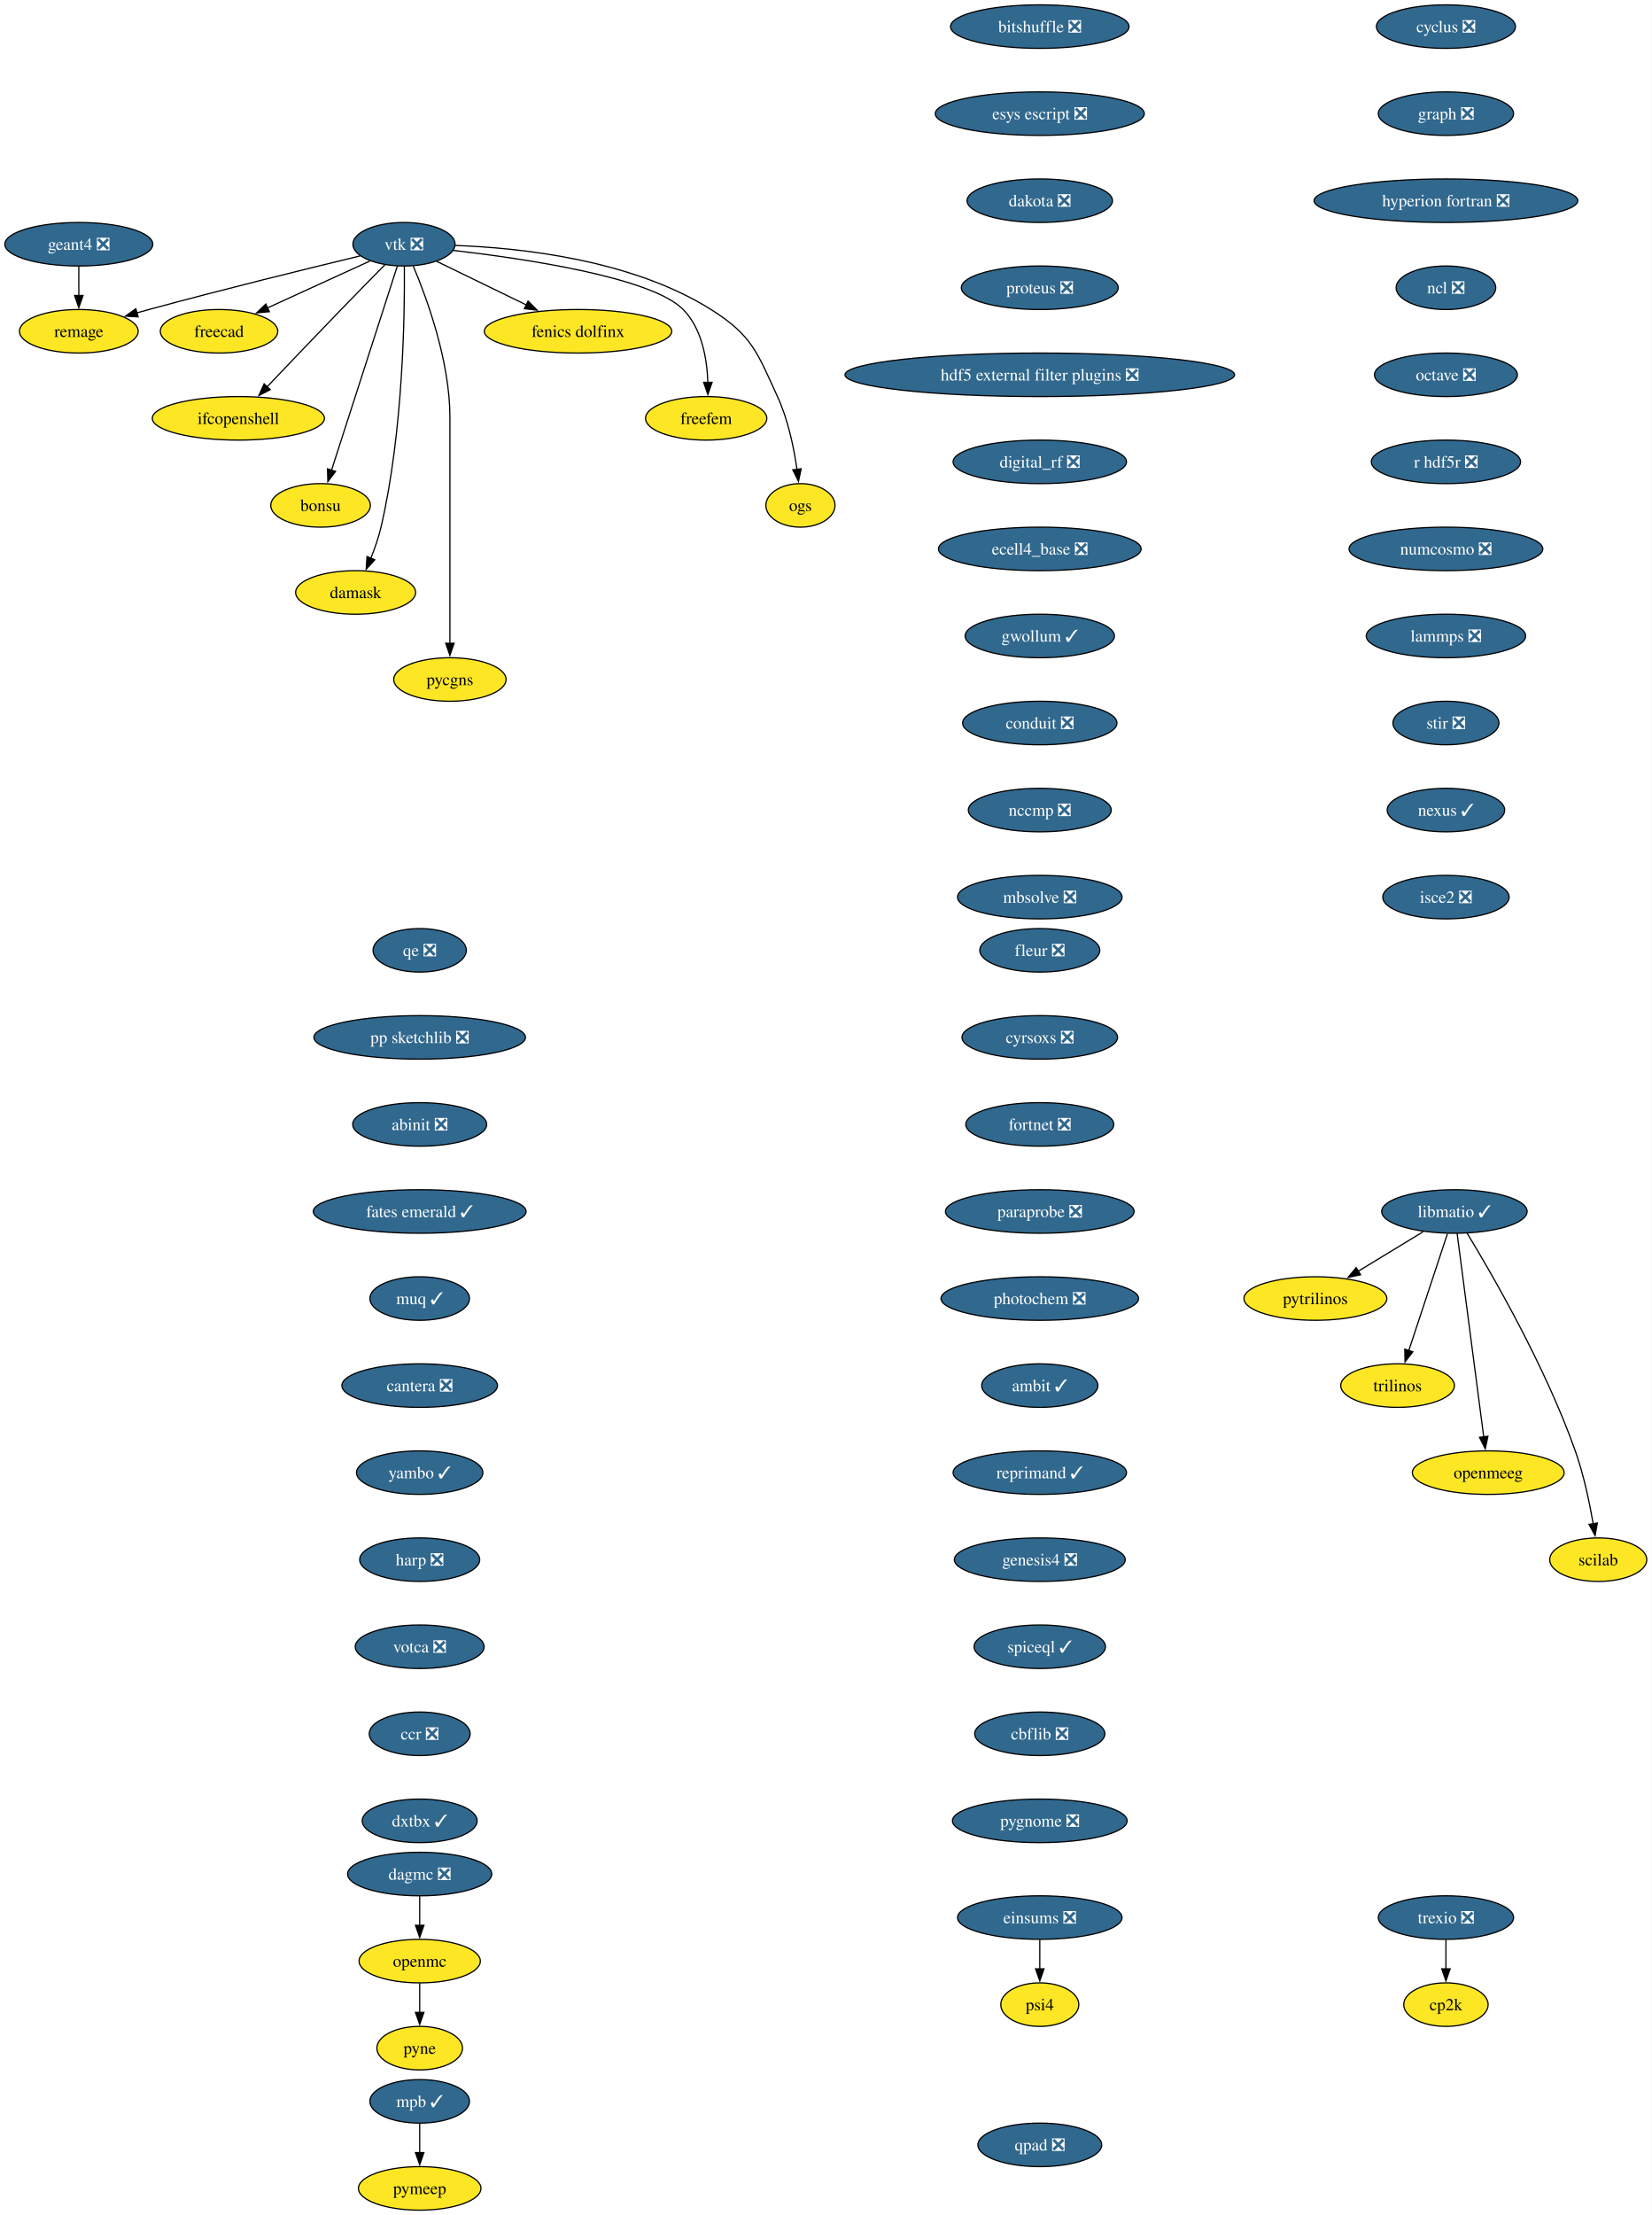
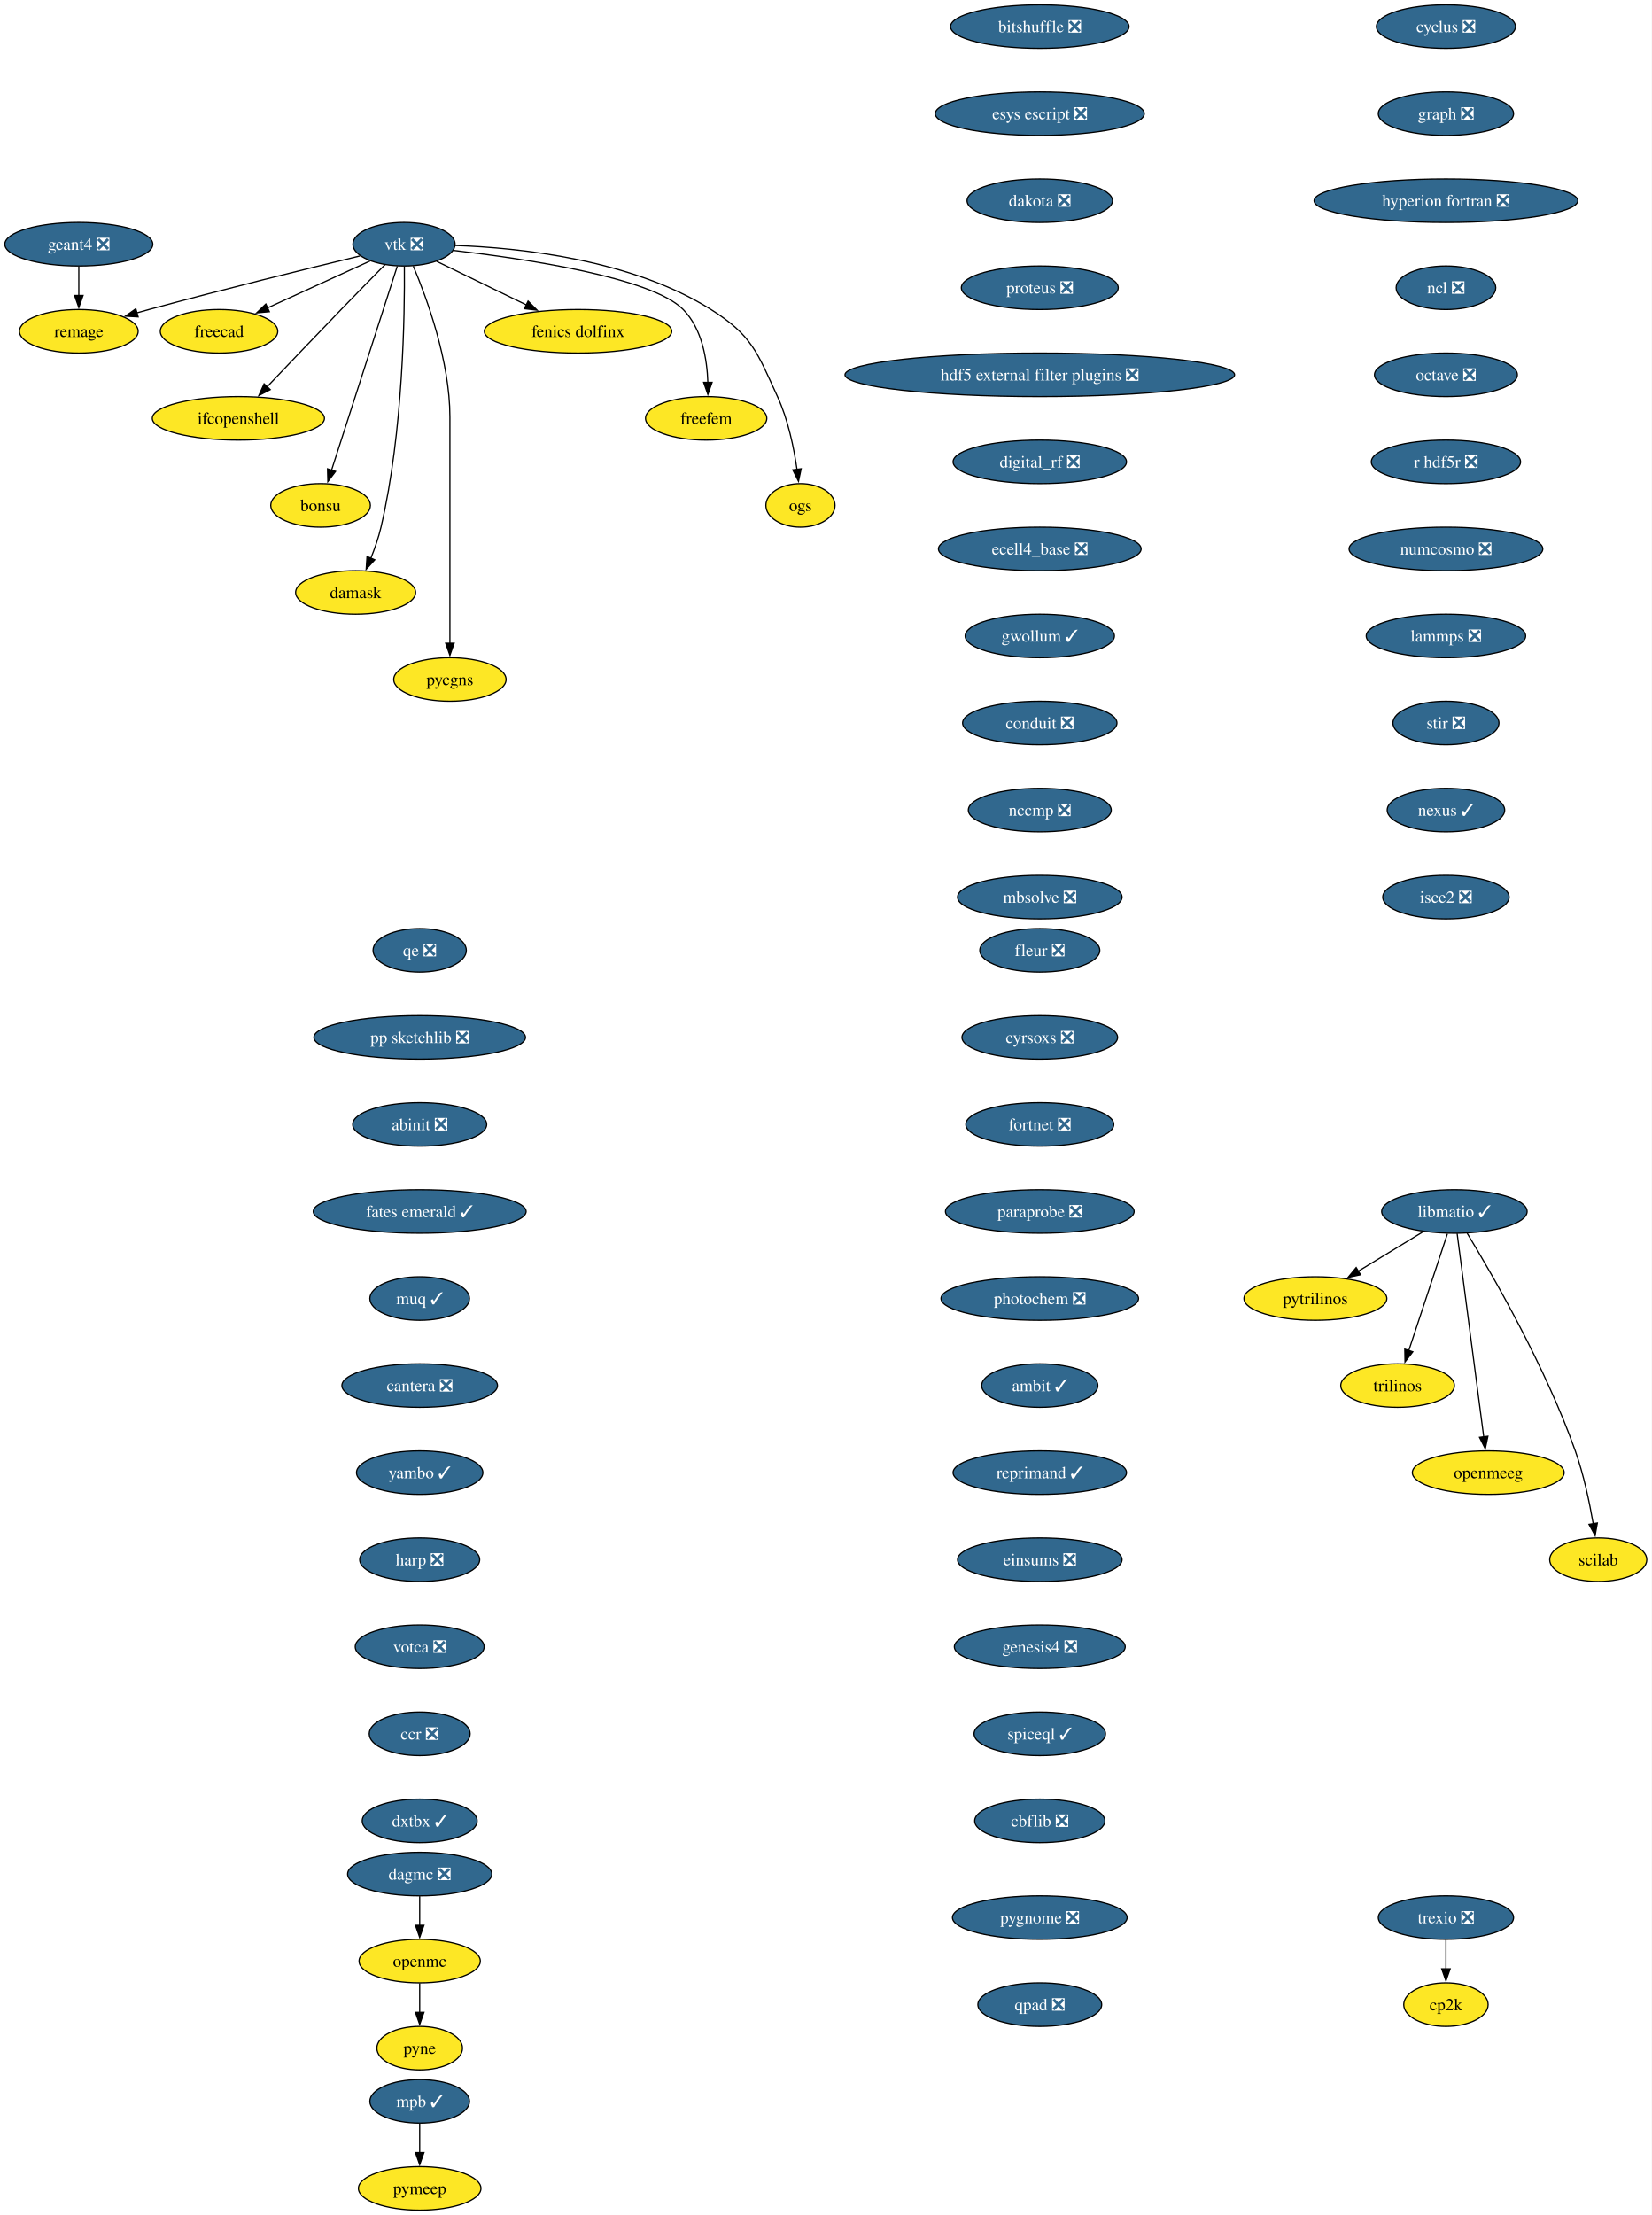
<svg xmlns="http://www.w3.org/2000/svg" xmlns:xlink="http://www.w3.org/1999/xlink" width="1366pt" height="1832pt" viewBox="0.00 0.00 1366.00 1832.00">
  <g id="graph0" class="graph" transform="scale(1 1) rotate(0) translate(4 1828)">
    <polygon fill="white" stroke="none" points="-4,4 -4,-1828 1362.36,-1828 1362.36,4 -4,4" />
    <g id="node1" class="node">
      <g id="a_node1">
        <a xlink:href="https://github.com/conda-forge/cyclus-feedstock/pull/112" xlink:title="cyclus ❎">
          <ellipse fill="#31688e" stroke="black" cx="1192.2" cy="-1806" rx="57.52" ry="18" />
          <text xml:space="preserve" text-anchor="middle" x="1192.2" y="-1801.33" font-family="Times,serif" font-size="14.00" fill="white">cyclus ❎</text>
        </a>
      </g>
    </g>
    <g id="node2" class="node">
      <g id="a_node2">
        <a xlink:href="https://github.com/conda-forge/graph-feedstock/pull/14" xlink:title="graph ❎">
          <ellipse fill="#31688e" stroke="black" cx="1192.2" cy="-1734" rx="55.94" ry="18" />
          <text xml:space="preserve" text-anchor="middle" x="1192.2" y="-1729.33" font-family="Times,serif" font-size="14.00" fill="white">graph ❎</text>
        </a>
      </g>
    </g>
    <g id="node3" class="node">
      <g id="a_node3">
        <a xlink:href="https://github.com/conda-forge/hyperion-fortran-feedstock/pull/36" xlink:title="hyperion fortran ❎">
          <ellipse fill="#31688e" stroke="black" cx="1192.2" cy="-1662" rx="109.08" ry="18" />
          <text xml:space="preserve" text-anchor="middle" x="1192.2" y="-1657.33" font-family="Times,serif" font-size="14.00" fill="white">hyperion fortran ❎</text>
        </a>
      </g>
    </g>
    <g id="node4" class="node">
      <g id="a_node4">
        <a xlink:href="https://github.com/conda-forge/ncl-feedstock/pull/171" xlink:title="ncl ❎">
          <ellipse fill="#31688e" stroke="black" cx="1192.2" cy="-1590" rx="41.21" ry="18" />
          <text xml:space="preserve" text-anchor="middle" x="1192.2" y="-1585.33" font-family="Times,serif" font-size="14.00" fill="white">ncl ❎</text>
        </a>
      </g>
    </g>
    <g id="node10" class="node">
      <g id="a_node10">
        <a xlink:href="https://github.com/conda-forge/octave-feedstock/pull/158" xlink:title="octave ❎">
          <ellipse fill="#31688e" stroke="black" cx="1192.2" cy="-1518" rx="59.1" ry="18" />
          <text xml:space="preserve" text-anchor="middle" x="1192.2" y="-1513.33" font-family="Times,serif" font-size="14.00" fill="white">octave ❎</text>
        </a>
      </g>
    </g>
    <g id="node5" class="node">
      <g id="a_node5">
        <a xlink:href="https://github.com/conda-forge/libmatio-feedstock/pull/62" xlink:title="libmatio ✓">
          <ellipse fill="#31688e" stroke="black" cx="1199.2" cy="-826" rx="60.15" ry="18" />
          <text xml:space="preserve" text-anchor="middle" x="1199.2" y="-821.33" font-family="Times,serif" font-size="14.00" fill="white">libmatio ✓</text>
        </a>
      </g>
    </g>
    <g id="node6" class="node">
      <g id="a_node6">
        <a xlink:href="https://github.com/conda-forge/pytrilinos-feedstock" xlink:title="pytrilinos">
          <ellipse fill="#fde725" stroke="black" cx="1084.2" cy="-754" rx="59.1" ry="18" />
          <text xml:space="preserve" text-anchor="middle" x="1084.2" y="-749.33" font-family="Times,serif" font-size="14.00">pytrilinos</text>
        </a>
      </g>
    </g>
    <g id="edge4" class="edge">
      <path fill="none" stroke="black" d="M1173.4,-809.29C1157.56,-799.65 1137.07,-787.18 1119.72,-776.62" />
      <polygon fill="black" stroke="black" points="1121.58,-773.65 1111.22,-771.44 1117.94,-779.63 1121.58,-773.65" />
    </g>
    <g id="node7" class="node">
      <g id="a_node7">
        <a xlink:href="https://github.com/conda-forge/trilinos-feedstock" xlink:title="trilinos">
          <ellipse fill="#fde725" stroke="black" cx="1152.2" cy="-682" rx="47" ry="18" />
          <text xml:space="preserve" text-anchor="middle" x="1152.2" y="-677.33" font-family="Times,serif" font-size="14.00">trilinos</text>
        </a>
      </g>
    </g>
    <g id="edge5" class="edge">
      <path fill="none" stroke="black" d="M1193.44,-807.59C1185.47,-783.5 1170.99,-739.75 1161.48,-711.03" />
      <polygon fill="black" stroke="black" points="1164.81,-709.94 1158.34,-701.55 1158.16,-712.14 1164.81,-709.94" />
    </g>
    <g id="node8" class="node">
      <g id="a_node8">
        <a xlink:href="https://github.com/conda-forge/openmeeg-feedstock" xlink:title="openmeeg">
          <ellipse fill="#fde725" stroke="black" cx="1227.2" cy="-610" rx="62.78" ry="18" />
          <text xml:space="preserve" text-anchor="middle" x="1227.2" y="-605.33" font-family="Times,serif" font-size="14.00">openmeeg</text>
        </a>
      </g>
    </g>
    <g id="edge6" class="edge">
      <path fill="none" stroke="black" d="M1201.45,-807.85C1206.25,-771.14 1217.57,-684.66 1223.47,-639.53" />
      <polygon fill="black" stroke="black" points="1226.93,-640.1 1224.75,-629.73 1219.99,-639.19 1226.93,-640.1" />
    </g>
    <g id="node9" class="node">
      <g id="a_node9">
        <a xlink:href="https://github.com/conda-forge/scilab-feedstock" xlink:title="scilab">
          <ellipse fill="#fde725" stroke="black" cx="1318.2" cy="-538" rx="40.16" ry="18" />
          <text xml:space="preserve" text-anchor="middle" x="1318.2" y="-533.33" font-family="Times,serif" font-size="14.00">scilab</text>
        </a>
      </g>
    </g>
    <g id="edge7" class="edge">
      <path fill="none" stroke="black" d="M1209.75,-808.02C1229.99,-774.72 1274.45,-697.97 1299.2,-628 1306.14,-608.39 1310.97,-585.42 1314.02,-567.73" />
      <polygon fill="black" stroke="black" points="1317.46,-568.35 1315.61,-557.92 1310.55,-567.23 1317.46,-568.35" />
    </g>
    <g id="node11" class="node">
      <g id="a_node11">
        <a xlink:href="https://github.com/conda-forge/r-hdf5r-feedstock/pull/44" xlink:title="r hdf5r ❎">
          <ellipse fill="#31688e" stroke="black" cx="1192.2" cy="-1446" rx="61.73" ry="18" />
          <text xml:space="preserve" text-anchor="middle" x="1192.2" y="-1441.33" font-family="Times,serif" font-size="14.00" fill="white">r hdf5r ❎</text>
        </a>
      </g>
    </g>
    <g id="node14" class="node">
      <g id="a_node14">
        <a xlink:href="https://github.com/conda-forge/numcosmo-feedstock/pull/110" xlink:title="numcosmo ❎">
          <ellipse fill="#31688e" stroke="black" cx="1192.2" cy="-1374" rx="80.14" ry="18" />
          <text xml:space="preserve" text-anchor="middle" x="1192.2" y="-1369.33" font-family="Times,serif" font-size="14.00" fill="white">numcosmo ❎</text>
        </a>
      </g>
    </g>
    <g id="node12" class="node">
      <g id="a_node12">
        <a xlink:href="https://github.com/conda-forge/openmc-feedstock" xlink:title="openmc">
          <ellipse fill="#fde725" stroke="black" cx="343.2" cy="-206" rx="50.16" ry="18" />
          <text xml:space="preserve" text-anchor="middle" x="343.2" y="-201.33" font-family="Times,serif" font-size="14.00">openmc</text>
        </a>
      </g>
    </g>
    <g id="node13" class="node">
      <g id="a_node13">
        <a xlink:href="https://github.com/conda-forge/pyne-feedstock" xlink:title="pyne">
          <ellipse fill="#fde725" stroke="black" cx="343.2" cy="-134" rx="35.42" ry="18" />
          <text xml:space="preserve" text-anchor="middle" x="343.2" y="-129.32" font-family="Times,serif" font-size="14.00">pyne</text>
        </a>
      </g>
    </g>
    <g id="edge10" class="edge">
      <path fill="none" stroke="black" d="M343.2,-187.7C343.2,-180.41 343.2,-171.73 343.2,-163.54" />
      <polygon fill="black" stroke="black" points="346.7,-163.62 343.2,-153.62 339.7,-163.62 346.7,-163.62" />
    </g>
    <g id="node25" class="node">
      <g id="a_node25">
        <a xlink:href="https://github.com/conda-forge/lammps-feedstock/pull/239" xlink:title="lammps ❎">
          <ellipse fill="#31688e" stroke="black" cx="1192.2" cy="-1302" rx="65.94" ry="18" />
          <text xml:space="preserve" text-anchor="middle" x="1192.2" y="-1297.33" font-family="Times,serif" font-size="14.00" fill="white">lammps ❎</text>
        </a>
      </g>
    </g>
    <g id="node15" class="node">
      <g id="a_node15">
        <a xlink:href="https://github.com/conda-forge/vtk-feedstock/pull/436" xlink:title="vtk ❎">
          <ellipse fill="#31688e" stroke="black" cx="330.2" cy="-1626" rx="42.26" ry="18" />
          <text xml:space="preserve" text-anchor="middle" x="330.2" y="-1621.33" font-family="Times,serif" font-size="14.00" fill="white">vtk ❎</text>
        </a>
      </g>
    </g>
    <g id="node16" class="node">
      <g id="a_node16">
        <a xlink:href="https://github.com/conda-forge/freecad-feedstock" xlink:title="freecad">
          <ellipse fill="#fde725" stroke="black" cx="177.2" cy="-1554" rx="48.58" ry="18" />
          <text xml:space="preserve" text-anchor="middle" x="177.2" y="-1549.33" font-family="Times,serif" font-size="14.00">freecad</text>
        </a>
      </g>
    </g>
    <g id="edge12" class="edge">
      <path fill="none" stroke="black" d="M302.14,-1612.16C278.3,-1601.25 243.81,-1585.47 217.1,-1573.25" />
      <polygon fill="black" stroke="black" points="218.84,-1570.2 208.29,-1569.22 215.93,-1576.57 218.84,-1570.2" />
    </g>
    <g id="node17" class="node">
      <g id="a_node17">
        <a xlink:href="https://github.com/conda-forge/ifcopenshell-feedstock" xlink:title="ifcopenshell">
          <ellipse fill="#fde725" stroke="black" cx="193.2" cy="-1482" rx="71.2" ry="18" />
          <text xml:space="preserve" text-anchor="middle" x="193.2" y="-1477.33" font-family="Times,serif" font-size="14.00">ifcopenshell</text>
        </a>
      </g>
    </g>
    <g id="edge13" class="edge">
      <path fill="none" stroke="black" d="M314.68,-1609.28C304.31,-1598.77 290.4,-1584.6 278.2,-1572 257.39,-1550.5 233.9,-1525.88 216.9,-1507.99" />
      <polygon fill="black" stroke="black" points="219.58,-1505.73 210.16,-1500.89 214.51,-1510.55 219.58,-1505.73" />
    </g>
    <g id="node18" class="node">
      <g id="a_node18">
        <a xlink:href="https://github.com/conda-forge/bonsu-feedstock" xlink:title="bonsu">
          <ellipse fill="#fde725" stroke="black" cx="261.2" cy="-1410" rx="41.21" ry="18" />
          <text xml:space="preserve" text-anchor="middle" x="261.2" y="-1405.33" font-family="Times,serif" font-size="14.00">bonsu</text>
        </a>
      </g>
    </g>
    <g id="edge14" class="edge">
      <path fill="none" stroke="black" d="M324.67,-1607.85C312.79,-1570.99 284.72,-1483.92 270.22,-1438.96" />
      <polygon fill="black" stroke="black" points="273.62,-1438.12 267.22,-1429.67 266.96,-1440.26 273.62,-1438.12" />
    </g>
    <g id="node19" class="node">
      <g id="a_node19">
        <a xlink:href="https://github.com/conda-forge/damask-feedstock" xlink:title="damask">
          <ellipse fill="#fde725" stroke="black" cx="290.2" cy="-1338" rx="49.63" ry="18" />
          <text xml:space="preserve" text-anchor="middle" x="290.2" y="-1333.33" font-family="Times,serif" font-size="14.00">damask</text>
        </a>
      </g>
    </g>
    <g id="edge15" class="edge">
      <path fill="none" stroke="black" d="M330.52,-1607.78C330.87,-1568.79 329.65,-1471.05 311.2,-1392 309.19,-1383.39 306.03,-1374.33 302.76,-1366.18" />
      <polygon fill="black" stroke="black" points="306.06,-1365 298.92,-1357.17 299.62,-1367.74 306.06,-1365" />
    </g>
    <g id="node20" class="node">
      <g id="a_node20">
        <a xlink:href="https://github.com/conda-forge/pycgns-feedstock" xlink:title="pycgns">
          <ellipse fill="#fde725" stroke="black" cx="368.2" cy="-1266" rx="46.47" ry="18" />
          <text xml:space="preserve" text-anchor="middle" x="368.2" y="-1261.33" font-family="Times,serif" font-size="14.00">pycgns</text>
        </a>
      </g>
    </g>
    <g id="edge16" class="edge">
      <path fill="none" stroke="black" d="M337.89,-1607.91C349,-1581.62 368.2,-1529.45 368.2,-1483 368.2,-1483 368.2,-1483 368.2,-1409 368.2,-1369.74 368.2,-1324.38 368.2,-1295.69" />
      <polygon fill="black" stroke="black" points="371.7,-1296 368.2,-1286 364.7,-1296 371.7,-1296" />
    </g>
    <g id="node21" class="node">
      <g id="a_node21">
        <a xlink:href="https://github.com/conda-forge/fenics-dolfinx-feedstock" xlink:title="fenics dolfinx">
          <ellipse fill="#fde725" stroke="black" cx="474.2" cy="-1554" rx="77.52" ry="18" />
          <text xml:space="preserve" text-anchor="middle" x="474.2" y="-1549.33" font-family="Times,serif" font-size="14.00">fenics dolfinx</text>
        </a>
      </g>
    </g>
    <g id="edge17" class="edge">
      <path fill="none" stroke="black" d="M357.29,-1611.83C378.15,-1601.69 407.4,-1587.48 431.42,-1575.8" />
      <polygon fill="black" stroke="black" points="432.87,-1578.98 440.33,-1571.47 429.81,-1572.69 432.87,-1578.98" />
    </g>
    <g id="node22" class="node">
      <g id="a_node22">
        <a xlink:href="https://github.com/conda-forge/freefem-feedstock" xlink:title="freefem">
          <ellipse fill="#fde725" stroke="black" cx="580.2" cy="-1482" rx="50.16" ry="18" />
          <text xml:space="preserve" text-anchor="middle" x="580.2" y="-1477.33" font-family="Times,serif" font-size="14.00">freefem</text>
        </a>
      </g>
    </g>
    <g id="edge18" class="edge">
      <path fill="none" stroke="black" d="M370.85,-1620.91C429.84,-1614.12 535,-1598.6 561.2,-1572 576.72,-1556.25 580.95,-1531.12 581.6,-1511.57" />
      <polygon fill="black" stroke="black" points="585.1,-1511.78 581.6,-1501.77 578.1,-1511.77 585.1,-1511.78" />
    </g>
    <g id="node23" class="node">
      <g id="a_node23">
        <a xlink:href="https://github.com/conda-forge/ogs-feedstock" xlink:title="ogs">
          <ellipse fill="#fde725" stroke="black" cx="658.2" cy="-1410" rx="28.59" ry="18" />
          <text xml:space="preserve" text-anchor="middle" x="658.2" y="-1405.33" font-family="Times,serif" font-size="14.00">ogs</text>
        </a>
      </g>
    </g>
    <g id="edge19" class="edge">
      <path fill="none" stroke="black" d="M372.66,-1624.98C425.98,-1623.08 518.45,-1613.41 584.2,-1572 618.28,-1550.54 622.37,-1536.58 639.2,-1500 647.99,-1480.9 652.78,-1457.61 655.35,-1439.64" />
      <polygon fill="black" stroke="black" points="658.79,-1440.3 656.58,-1429.94 651.85,-1439.42 658.79,-1440.3" />
    </g>
    <g id="node24" class="node">
      <g id="a_node24">
        <a xlink:href="https://github.com/conda-forge/remage-feedstock" xlink:title="remage">
          <ellipse fill="#fde725" stroke="black" cx="61.2" cy="-1554" rx="49.1" ry="18" />
          <text xml:space="preserve" text-anchor="middle" x="61.2" y="-1549.33" font-family="Times,serif" font-size="14.00">remage</text>
        </a>
      </g>
    </g>
    <g id="edge20" class="edge">
      <path fill="none" stroke="black" d="M293.88,-1616.33C251.74,-1606.17 180.25,-1588.61 119.2,-1572 115.92,-1571.11 112.53,-1570.17 109.13,-1569.2" />
      <polygon fill="black" stroke="black" points="110.3,-1565.9 99.73,-1566.52 108.38,-1572.63 110.3,-1565.9" />
    </g>
    <g id="node28" class="node">
      <g id="a_node28">
        <a xlink:href="https://github.com/conda-forge/stir-feedstock/pull/156" xlink:title="stir ❎">
          <ellipse fill="#31688e" stroke="black" cx="1192.2" cy="-1230" rx="43.84" ry="18" />
          <text xml:space="preserve" text-anchor="middle" x="1192.2" y="-1225.33" font-family="Times,serif" font-size="14.00" fill="white">stir ❎</text>
        </a>
      </g>
    </g>
    <g id="node26" class="node">
      <g id="a_node26">
        <a xlink:href="https://github.com/conda-forge/mpb-feedstock/pull/51" xlink:title="mpb ✓">
          <ellipse fill="#31688e" stroke="black" cx="343.2" cy="-90" rx="41.21" ry="18" />
          <text xml:space="preserve" text-anchor="middle" x="343.2" y="-85.33" font-family="Times,serif" font-size="14.00" fill="white">mpb ✓</text>
        </a>
      </g>
    </g>
    <g id="node27" class="node">
      <g id="a_node27">
        <a xlink:href="https://github.com/conda-forge/pymeep-feedstock" xlink:title="pymeep">
          <ellipse fill="#fde725" stroke="black" cx="343.2" cy="-18" rx="50.68" ry="18" />
          <text xml:space="preserve" text-anchor="middle" x="343.2" y="-13.32" font-family="Times,serif" font-size="14.00">pymeep</text>
        </a>
      </g>
    </g>
    <g id="edge22" class="edge">
      <path fill="none" stroke="black" d="M343.2,-71.7C343.2,-64.41 343.2,-55.73 343.2,-47.54" />
      <polygon fill="black" stroke="black" points="346.7,-47.62 343.2,-37.62 339.7,-47.62 346.7,-47.62" />
    </g>
    <g id="node29" class="node">
      <g id="a_node29">
        <a xlink:href="https://github.com/conda-forge/nexus-feedstock/pull/27" xlink:title="nexus ✓">
          <ellipse fill="#31688e" stroke="black" cx="1192.2" cy="-1158" rx="48.58" ry="18" />
          <text xml:space="preserve" text-anchor="middle" x="1192.2" y="-1153.33" font-family="Times,serif" font-size="14.00" fill="white">nexus ✓</text>
        </a>
      </g>
    </g>
    <g id="node30" class="node">
      <g id="a_node30">
        <a xlink:href="https://github.com/conda-forge/isce2-feedstock/pull/83" xlink:title="isce2 ❎">
          <ellipse fill="#31688e" stroke="black" cx="1192.2" cy="-1086" rx="52.26" ry="18" />
          <text xml:space="preserve" text-anchor="middle" x="1192.2" y="-1081.33" font-family="Times,serif" font-size="14.00" fill="white">isce2 ❎</text>
        </a>
      </g>
    </g>
    <g id="node31" class="node">
      <g id="a_node31">
        <a xlink:href="https://github.com/conda-forge/geant4-feedstock/pull/95" xlink:title="geant4 ❎">
          <ellipse fill="#31688e" stroke="black" cx="61.2" cy="-1626" rx="61.2" ry="18" />
          <text xml:space="preserve" text-anchor="middle" x="61.2" y="-1621.33" font-family="Times,serif" font-size="14.00" fill="white">geant4 ❎</text>
        </a>
      </g>
    </g>
    <g id="edge26" class="edge">
      <path fill="none" stroke="black" d="M61.2,-1607.7C61.2,-1600.41 61.2,-1591.73 61.2,-1583.54" />
      <polygon fill="black" stroke="black" points="64.7,-1583.62 61.2,-1573.62 57.7,-1583.62 64.7,-1583.62" />
    </g>
    <g id="node32" class="node">
      <g id="a_node32">
        <a xlink:href="https://github.com/conda-forge/bitshuffle-feedstock/pull/64" xlink:title="bitshuffle ❎">
          <ellipse fill="#31688e" stroke="black" cx="856.2" cy="-1806" rx="73.83" ry="18" />
          <text xml:space="preserve" text-anchor="middle" x="856.2" y="-1801.33" font-family="Times,serif" font-size="14.00" fill="white">bitshuffle ❎</text>
        </a>
      </g>
    </g>
    <g id="node33" class="node">
      <g id="a_node33">
        <a xlink:href="https://github.com/conda-forge/esys-escript-feedstock/pull/83" xlink:title="esys escript ❎">
          <ellipse fill="#31688e" stroke="black" cx="856.2" cy="-1734" rx="86.46" ry="18" />
          <text xml:space="preserve" text-anchor="middle" x="856.2" y="-1729.33" font-family="Times,serif" font-size="14.00" fill="white">esys escript ❎</text>
        </a>
      </g>
    </g>
    <g id="node34" class="node">
      <g id="a_node34">
        <a xlink:href="https://github.com/conda-forge/dakota-feedstock/pull/61" xlink:title="dakota ❎">
          <ellipse fill="#31688e" stroke="black" cx="856.2" cy="-1662" rx="60.15" ry="18" />
          <text xml:space="preserve" text-anchor="middle" x="856.2" y="-1657.33" font-family="Times,serif" font-size="14.00" fill="white">dakota ❎</text>
        </a>
      </g>
    </g>
    <g id="node35" class="node">
      <g id="a_node35">
        <a xlink:href="https://github.com/conda-forge/proteus-feedstock/pull/78" xlink:title="proteus ❎">
          <ellipse fill="#31688e" stroke="black" cx="856.2" cy="-1590" rx="64.89" ry="18" />
          <text xml:space="preserve" text-anchor="middle" x="856.2" y="-1585.33" font-family="Times,serif" font-size="14.00" fill="white">proteus ❎</text>
        </a>
      </g>
    </g>
    <g id="node37" class="node">
      <g id="a_node37">
        <a xlink:href="https://github.com/conda-forge/hdf5-external-filter-plugins-feedstock/pull/29" xlink:title="hdf5 external filter plugins ❎">
          <ellipse fill="#31688e" stroke="black" cx="856.2" cy="-1518" rx="161.17" ry="18" />
          <text xml:space="preserve" text-anchor="middle" x="856.2" y="-1513.33" font-family="Times,serif" font-size="14.00" fill="white">hdf5 external filter plugins ❎</text>
        </a>
      </g>
    </g>
    <g id="node36" class="node">
      <g id="a_node36">
        <a xlink:href="https://github.com/conda-forge/cp2k-feedstock" xlink:title="cp2k">
          <ellipse fill="#fde725" stroke="black" cx="1192.2" cy="-170" rx="34.9" ry="18" />
          <text xml:space="preserve" text-anchor="middle" x="1192.2" y="-165.32" font-family="Times,serif" font-size="14.00">cp2k</text>
        </a>
      </g>
    </g>
    <g id="node38" class="node">
      <g id="a_node38">
        <a xlink:href="https://github.com/conda-forge/digital_rf-feedstock/pull/42" xlink:title="digital_rf ❎">
          <ellipse fill="#31688e" stroke="black" cx="856.2" cy="-1446" rx="71.73" ry="18" />
          <text xml:space="preserve" text-anchor="middle" x="856.2" y="-1441.33" font-family="Times,serif" font-size="14.00" fill="white">digital_rf ❎</text>
        </a>
      </g>
    </g>
    <g id="node39" class="node">
      <g id="a_node39">
        <a xlink:href="https://github.com/conda-forge/ecell4_base-feedstock/pull/37" xlink:title="ecell4_base ❎">
          <ellipse fill="#31688e" stroke="black" cx="856.2" cy="-1374" rx="83.83" ry="18" />
          <text xml:space="preserve" text-anchor="middle" x="856.2" y="-1369.33" font-family="Times,serif" font-size="14.00" fill="white">ecell4_base ❎</text>
        </a>
      </g>
    </g>
    <g id="node40" class="node">
      <g id="a_node40">
        <a xlink:href="https://github.com/conda-forge/gwollum-feedstock/pull/74" xlink:title="gwollum ✓">
          <ellipse fill="#31688e" stroke="black" cx="856.2" cy="-1302" rx="61.73" ry="18" />
          <text xml:space="preserve" text-anchor="middle" x="856.2" y="-1297.33" font-family="Times,serif" font-size="14.00" fill="white">gwollum ✓</text>
        </a>
      </g>
    </g>
    <g id="node41" class="node">
      <g id="a_node41">
        <a xlink:href="https://github.com/conda-forge/conduit-feedstock/pull/59" xlink:title="conduit ❎">
          <ellipse fill="#31688e" stroke="black" cx="856.2" cy="-1230" rx="63.84" ry="18" />
          <text xml:space="preserve" text-anchor="middle" x="856.2" y="-1225.33" font-family="Times,serif" font-size="14.00" fill="white">conduit ❎</text>
        </a>
      </g>
    </g>
    <g id="node42" class="node">
      <g id="a_node42">
        <a xlink:href="https://github.com/conda-forge/nccmp-feedstock/pull/27" xlink:title="nccmp ❎">
          <ellipse fill="#31688e" stroke="black" cx="856.2" cy="-1158" rx="59.1" ry="18" />
          <text xml:space="preserve" text-anchor="middle" x="856.2" y="-1153.33" font-family="Times,serif" font-size="14.00" fill="white">nccmp ❎</text>
        </a>
      </g>
    </g>
    <g id="node44" class="node">
      <g id="a_node44">
        <a xlink:href="https://github.com/conda-forge/mbsolve-feedstock/pull/23" xlink:title="mbsolve ❎">
          <ellipse fill="#31688e" stroke="black" cx="856.2" cy="-1086" rx="68.04" ry="18" />
          <text xml:space="preserve" text-anchor="middle" x="856.2" y="-1081.33" font-family="Times,serif" font-size="14.00" fill="white">mbsolve ❎</text>
        </a>
      </g>
    </g>
    <g id="node43" class="node">
      <g id="a_node43">
        <a xlink:href="https://github.com/conda-forge/dagmc-feedstock/pull/42" xlink:title="dagmc ❎">
          <ellipse fill="#31688e" stroke="black" cx="343.2" cy="-278" rx="59.63" ry="18" />
          <text xml:space="preserve" text-anchor="middle" x="343.2" y="-273.32" font-family="Times,serif" font-size="14.00" fill="white">dagmc ❎</text>
        </a>
      </g>
    </g>
    <g id="edge36" class="edge">
      <path fill="none" stroke="black" d="M343.2,-259.7C343.2,-252.41 343.2,-243.73 343.2,-235.54" />
      <polygon fill="black" stroke="black" points="346.7,-235.62 343.2,-225.62 339.7,-235.62 346.7,-235.62" />
    </g>
    <g id="node45" class="node">
      <g id="a_node45">
        <a xlink:href="https://github.com/conda-forge/qe-feedstock/pull/80" xlink:title="qe ❎">
          <ellipse fill="#31688e" stroke="black" cx="343.2" cy="-1042" rx="38.58" ry="18" />
          <text xml:space="preserve" text-anchor="middle" x="343.2" y="-1037.33" font-family="Times,serif" font-size="14.00" fill="white">qe ❎</text>
        </a>
      </g>
    </g>
    <g id="node46" class="node">
      <g id="a_node46">
        <a xlink:href="https://github.com/conda-forge/pp-sketchlib-feedstock/pull/67" xlink:title="pp sketchlib ❎">
          <ellipse fill="#31688e" stroke="black" cx="343.2" cy="-970" rx="87.51" ry="18" />
          <text xml:space="preserve" text-anchor="middle" x="343.2" y="-965.33" font-family="Times,serif" font-size="14.00" fill="white">pp sketchlib ❎</text>
        </a>
      </g>
    </g>
    <g id="node47" class="node">
      <g id="a_node47">
        <a xlink:href="https://github.com/conda-forge/abinit-feedstock/pull/82" xlink:title="abinit ❎">
          <ellipse fill="#31688e" stroke="black" cx="343.2" cy="-898" rx="55.42" ry="18" />
          <text xml:space="preserve" text-anchor="middle" x="343.2" y="-893.33" font-family="Times,serif" font-size="14.00" fill="white">abinit ❎</text>
        </a>
      </g>
    </g>
    <g id="node48" class="node">
      <g id="a_node48">
        <a xlink:href="https://github.com/conda-forge/fates-emerald-feedstock/pull/24" xlink:title="fates emerald ✓">
          <ellipse fill="#31688e" stroke="black" cx="343.2" cy="-826" rx="88.04" ry="18" />
          <text xml:space="preserve" text-anchor="middle" x="343.2" y="-821.33" font-family="Times,serif" font-size="14.00" fill="white">fates emerald ✓</text>
        </a>
      </g>
    </g>
    <g id="node49" class="node">
      <g id="a_node49">
        <a xlink:href="https://github.com/conda-forge/muq-feedstock/pull/63" xlink:title="muq ✓">
          <ellipse fill="#31688e" stroke="black" cx="343.2" cy="-754" rx="41.21" ry="18" />
          <text xml:space="preserve" text-anchor="middle" x="343.2" y="-749.33" font-family="Times,serif" font-size="14.00" fill="white">muq ✓</text>
        </a>
      </g>
    </g>
    <g id="node50" class="node">
      <g id="a_node50">
        <a xlink:href="https://github.com/conda-forge/cantera-feedstock/pull/70" xlink:title="cantera ❎">
          <ellipse fill="#31688e" stroke="black" cx="343.2" cy="-682" rx="64.36" ry="18" />
          <text xml:space="preserve" text-anchor="middle" x="343.2" y="-677.33" font-family="Times,serif" font-size="14.00" fill="white">cantera ❎</text>
        </a>
      </g>
    </g>
    <g id="node51" class="node">
      <g id="a_node51">
        <a xlink:href="https://github.com/conda-forge/yambo-feedstock/pull/52" xlink:title="yambo ✓">
          <ellipse fill="#31688e" stroke="black" cx="343.2" cy="-610" rx="52.26" ry="18" />
          <text xml:space="preserve" text-anchor="middle" x="343.2" y="-605.33" font-family="Times,serif" font-size="14.00" fill="white">yambo ✓</text>
        </a>
      </g>
    </g>
    <g id="node52" class="node">
      <g id="a_node52">
        <a xlink:href="https://github.com/conda-forge/harp-feedstock/pull/57" xlink:title="harp ❎">
          <ellipse fill="#31688e" stroke="black" cx="343.2" cy="-538" rx="49.63" ry="18" />
          <text xml:space="preserve" text-anchor="middle" x="343.2" y="-533.33" font-family="Times,serif" font-size="14.00" fill="white">harp ❎</text>
        </a>
      </g>
    </g>
    <g id="node53" class="node">
      <g id="a_node53">
        <a xlink:href="https://github.com/conda-forge/votca-feedstock/pull/33" xlink:title="votca ❎">
          <ellipse fill="#31688e" stroke="black" cx="343.2" cy="-466" rx="53.31" ry="18" />
          <text xml:space="preserve" text-anchor="middle" x="343.2" y="-461.32" font-family="Times,serif" font-size="14.00" fill="white">votca ❎</text>
        </a>
      </g>
    </g>
    <g id="node54" class="node">
      <g id="a_node54">
        <a xlink:href="https://github.com/conda-forge/ccr-feedstock/pull/14" xlink:title="ccr ❎">
          <ellipse fill="#31688e" stroke="black" cx="343.2" cy="-394" rx="41.74" ry="18" />
          <text xml:space="preserve" text-anchor="middle" x="343.2" y="-389.32" font-family="Times,serif" font-size="14.00" fill="white">ccr ❎</text>
        </a>
      </g>
    </g>
    <g id="node55" class="node">
      <g id="a_node55">
        <a xlink:href="https://github.com/conda-forge/dxtbx-feedstock/pull/101" xlink:title="dxtbx ✓">
          <ellipse fill="#31688e" stroke="black" cx="343.2" cy="-322" rx="47.53" ry="18" />
          <text xml:space="preserve" text-anchor="middle" x="343.2" y="-317.32" font-family="Times,serif" font-size="14.00" fill="white">dxtbx ✓</text>
        </a>
      </g>
    </g>
    <g id="node56" class="node">
      <g id="a_node56">
        <a xlink:href="https://github.com/conda-forge/fleur-feedstock/pull/28" xlink:title="fleur ❎">
          <ellipse fill="#31688e" stroke="black" cx="856.2" cy="-1042" rx="49.63" ry="18" />
          <text xml:space="preserve" text-anchor="middle" x="856.2" y="-1037.33" font-family="Times,serif" font-size="14.00" fill="white">fleur ❎</text>
        </a>
      </g>
    </g>
    <g id="node57" class="node">
      <g id="a_node57">
        <a xlink:href="https://github.com/conda-forge/cyrsoxs-feedstock/pull/31" xlink:title="cyrsoxs ❎">
          <ellipse fill="#31688e" stroke="black" cx="856.2" cy="-970" rx="64.36" ry="18" />
          <text xml:space="preserve" text-anchor="middle" x="856.2" y="-965.33" font-family="Times,serif" font-size="14.00" fill="white">cyrsoxs ❎</text>
        </a>
      </g>
    </g>
    <g id="node59" class="node">
      <g id="a_node59">
        <a xlink:href="https://github.com/conda-forge/fortnet-feedstock/pull/14" xlink:title="fortnet ❎">
          <ellipse fill="#31688e" stroke="black" cx="856.2" cy="-898" rx="61.2" ry="18" />
          <text xml:space="preserve" text-anchor="middle" x="856.2" y="-893.33" font-family="Times,serif" font-size="14.00" fill="white">fortnet ❎</text>
        </a>
      </g>
    </g>
    <g id="node58" class="node">
      <g id="a_node58">
        <a xlink:href="https://github.com/conda-forge/trexio-feedstock/pull/20" xlink:title="trexio ❎">
          <ellipse fill="#31688e" stroke="black" cx="1192.2" cy="-242" rx="55.94" ry="18" />
          <text xml:space="preserve" text-anchor="middle" x="1192.2" y="-237.32" font-family="Times,serif" font-size="14.00" fill="white">trexio ❎</text>
        </a>
      </g>
    </g>
    <g id="edge49" class="edge">
      <path fill="none" stroke="black" d="M1192.2,-223.7C1192.2,-216.41 1192.2,-207.73 1192.2,-199.54" />
      <polygon fill="black" stroke="black" points="1195.7,-199.62 1192.2,-189.62 1188.7,-199.62 1195.7,-199.62" />
    </g>
    <g id="node60" class="node">
      <g id="a_node60">
        <a xlink:href="https://github.com/conda-forge/paraprobe-feedstock/pull/24" xlink:title="paraprobe ❎">
          <ellipse fill="#31688e" stroke="black" cx="856.2" cy="-826" rx="78.04" ry="18" />
          <text xml:space="preserve" text-anchor="middle" x="856.2" y="-821.33" font-family="Times,serif" font-size="14.00" fill="white">paraprobe ❎</text>
        </a>
      </g>
    </g>
    <g id="node61" class="node">
      <g id="a_node61">
        <a xlink:href="https://github.com/conda-forge/photochem-feedstock/pull/43" xlink:title="photochem ❎">
          <ellipse fill="#31688e" stroke="black" cx="856.2" cy="-754" rx="81.72" ry="18" />
          <text xml:space="preserve" text-anchor="middle" x="856.2" y="-749.33" font-family="Times,serif" font-size="14.00" fill="white">photochem ❎</text>
        </a>
      </g>
    </g>
-     <g id="node63" class="node">
-       <g id="a_node63">
+     <g id="node62" class="node">
+       <g id="a_node62">
        <a xlink:href="https://github.com/conda-forge/ambit-feedstock/pull/19" xlink:title="ambit ✓">
          <ellipse fill="#31688e" stroke="black" cx="856.2" cy="-682" rx="48.05" ry="18" />
          <text xml:space="preserve" text-anchor="middle" x="856.2" y="-677.33" font-family="Times,serif" font-size="14.00" fill="white">ambit ✓</text>
        </a>
      </g>
    </g>
-     <g id="node62" class="node">
-       <g id="a_node62">
-         <a xlink:href="https://github.com/conda-forge/psi4-feedstock" xlink:title="psi4">
-           <ellipse fill="#fde725" stroke="black" cx="856.2" cy="-170" rx="32.27" ry="18" />
-           <text xml:space="preserve" text-anchor="middle" x="856.2" y="-165.32" font-family="Times,serif" font-size="14.00">psi4</text>
-         </a>
-       </g>
-     </g>
-     <g id="node64" class="node">
-       <g id="a_node64">
+     <g id="node63" class="node">
+       <g id="a_node63">
        <a xlink:href="https://github.com/conda-forge/reprimand-feedstock/pull/14" xlink:title="reprimand ✓">
          <ellipse fill="#31688e" stroke="black" cx="856.2" cy="-610" rx="71.73" ry="18" />
          <text xml:space="preserve" text-anchor="middle" x="856.2" y="-605.33" font-family="Times,serif" font-size="14.00" fill="white">reprimand ✓</text>
        </a>
      </g>
    </g>
+     <g id="node64" class="node">
+       <g id="a_node64">
+         <a xlink:href="https://github.com/conda-forge/einsums-feedstock/pull/44" xlink:title="einsums ❎">
+           <ellipse fill="#31688e" stroke="black" cx="856.2" cy="-538" rx="68.04" ry="18" />
+           <text xml:space="preserve" text-anchor="middle" x="856.2" y="-533.33" font-family="Times,serif" font-size="14.00" fill="white">einsums ❎</text>
+         </a>
+       </g>
+     </g>
    <g id="node65" class="node">
      <g id="a_node65">
        <a xlink:href="https://github.com/conda-forge/genesis4-feedstock/pull/29" xlink:title="genesis4 ❎">
-           <ellipse fill="#31688e" stroke="black" cx="856.2" cy="-538" rx="70.68" ry="18" />
-           <text xml:space="preserve" text-anchor="middle" x="856.2" y="-533.33" font-family="Times,serif" font-size="14.00" fill="white">genesis4 ❎</text>
+           <ellipse fill="#31688e" stroke="black" cx="856.2" cy="-466" rx="70.68" ry="18" />
+           <text xml:space="preserve" text-anchor="middle" x="856.2" y="-461.32" font-family="Times,serif" font-size="14.00" fill="white">genesis4 ❎</text>
+         </a>
+       </g>
+     </g>
+     <g id="node66" class="node">
+       <g id="a_node66">
+         <a xlink:href="https://github.com/conda-forge/spiceql-feedstock/pull/53" xlink:title="spiceql ✓">
+           <ellipse fill="#31688e" stroke="black" cx="856.2" cy="-394" rx="54.36" ry="18" />
+           <text xml:space="preserve" text-anchor="middle" x="856.2" y="-389.32" font-family="Times,serif" font-size="14.00" fill="white">spiceql ✓</text>
        </a>
      </g>
    </g>
    <g id="node67" class="node">
      <g id="a_node67">
-         <a xlink:href="https://github.com/conda-forge/spiceql-feedstock/pull/53" xlink:title="spiceql ✓">
-           <ellipse fill="#31688e" stroke="black" cx="856.2" cy="-466" rx="54.36" ry="18" />
-           <text xml:space="preserve" text-anchor="middle" x="856.2" y="-461.32" font-family="Times,serif" font-size="14.00" fill="white">spiceql ✓</text>
-         </a>
-       </g>
-     </g>
-     <g id="node66" class="node">
-       <g id="a_node66">
-         <a xlink:href="https://github.com/conda-forge/einsums-feedstock/pull/44" xlink:title="einsums ❎">
-           <ellipse fill="#31688e" stroke="black" cx="856.2" cy="-242" rx="68.04" ry="18" />
-           <text xml:space="preserve" text-anchor="middle" x="856.2" y="-237.32" font-family="Times,serif" font-size="14.00" fill="white">einsums ❎</text>
-         </a>
-       </g>
-     </g>
-     <g id="edge56" class="edge">
-       <path fill="none" stroke="black" d="M856.2,-223.7C856.2,-216.41 856.2,-207.73 856.2,-199.54" />
-       <polygon fill="black" stroke="black" points="859.7,-199.62 856.2,-189.62 852.7,-199.62 859.7,-199.62" />
+         <a xlink:href="https://github.com/conda-forge/cbflib-feedstock/pull/9" xlink:title="cbflib ❎">
+           <ellipse fill="#31688e" stroke="black" cx="856.2" cy="-322" rx="53.84" ry="18" />
+           <text xml:space="preserve" text-anchor="middle" x="856.2" y="-317.32" font-family="Times,serif" font-size="14.00" fill="white">cbflib ❎</text>
+         </a>
+       </g>
    </g>
    <g id="node68" class="node">
      <g id="a_node68">
-         <a xlink:href="https://github.com/conda-forge/cbflib-feedstock/pull/9" xlink:title="cbflib ❎">
-           <ellipse fill="#31688e" stroke="black" cx="856.2" cy="-394" rx="53.84" ry="18" />
-           <text xml:space="preserve" text-anchor="middle" x="856.2" y="-389.32" font-family="Times,serif" font-size="14.00" fill="white">cbflib ❎</text>
+         <a xlink:href="https://github.com/conda-forge/pygnome-feedstock/pull/27" xlink:title="pygnome ❎">
+           <ellipse fill="#31688e" stroke="black" cx="856.2" cy="-242" rx="72.25" ry="18" />
+           <text xml:space="preserve" text-anchor="middle" x="856.2" y="-237.32" font-family="Times,serif" font-size="14.00" fill="white">pygnome ❎</text>
        </a>
      </g>
    </g>
    <g id="node69" class="node">
      <g id="a_node69">
-         <a xlink:href="https://github.com/conda-forge/pygnome-feedstock/pull/27" xlink:title="pygnome ❎">
-           <ellipse fill="#31688e" stroke="black" cx="856.2" cy="-322" rx="72.25" ry="18" />
-           <text xml:space="preserve" text-anchor="middle" x="856.2" y="-317.32" font-family="Times,serif" font-size="14.00" fill="white">pygnome ❎</text>
-         </a>
-       </g>
-     </g>
-     <g id="node70" class="node">
-       <g id="a_node70">
        <a xlink:href="https://github.com/conda-forge/qpad-feedstock/pull/4" xlink:title="qpad ❎">
-           <ellipse fill="#31688e" stroke="black" cx="856.2" cy="-54" rx="51.21" ry="18" />
-           <text xml:space="preserve" text-anchor="middle" x="856.2" y="-49.33" font-family="Times,serif" font-size="14.00" fill="white">qpad ❎</text>
+           <ellipse fill="#31688e" stroke="black" cx="856.2" cy="-170" rx="51.21" ry="18" />
+           <text xml:space="preserve" text-anchor="middle" x="856.2" y="-165.32" font-family="Times,serif" font-size="14.00" fill="white">qpad ❎</text>
        </a>
      </g>
    </g>
  </g>
</svg>
